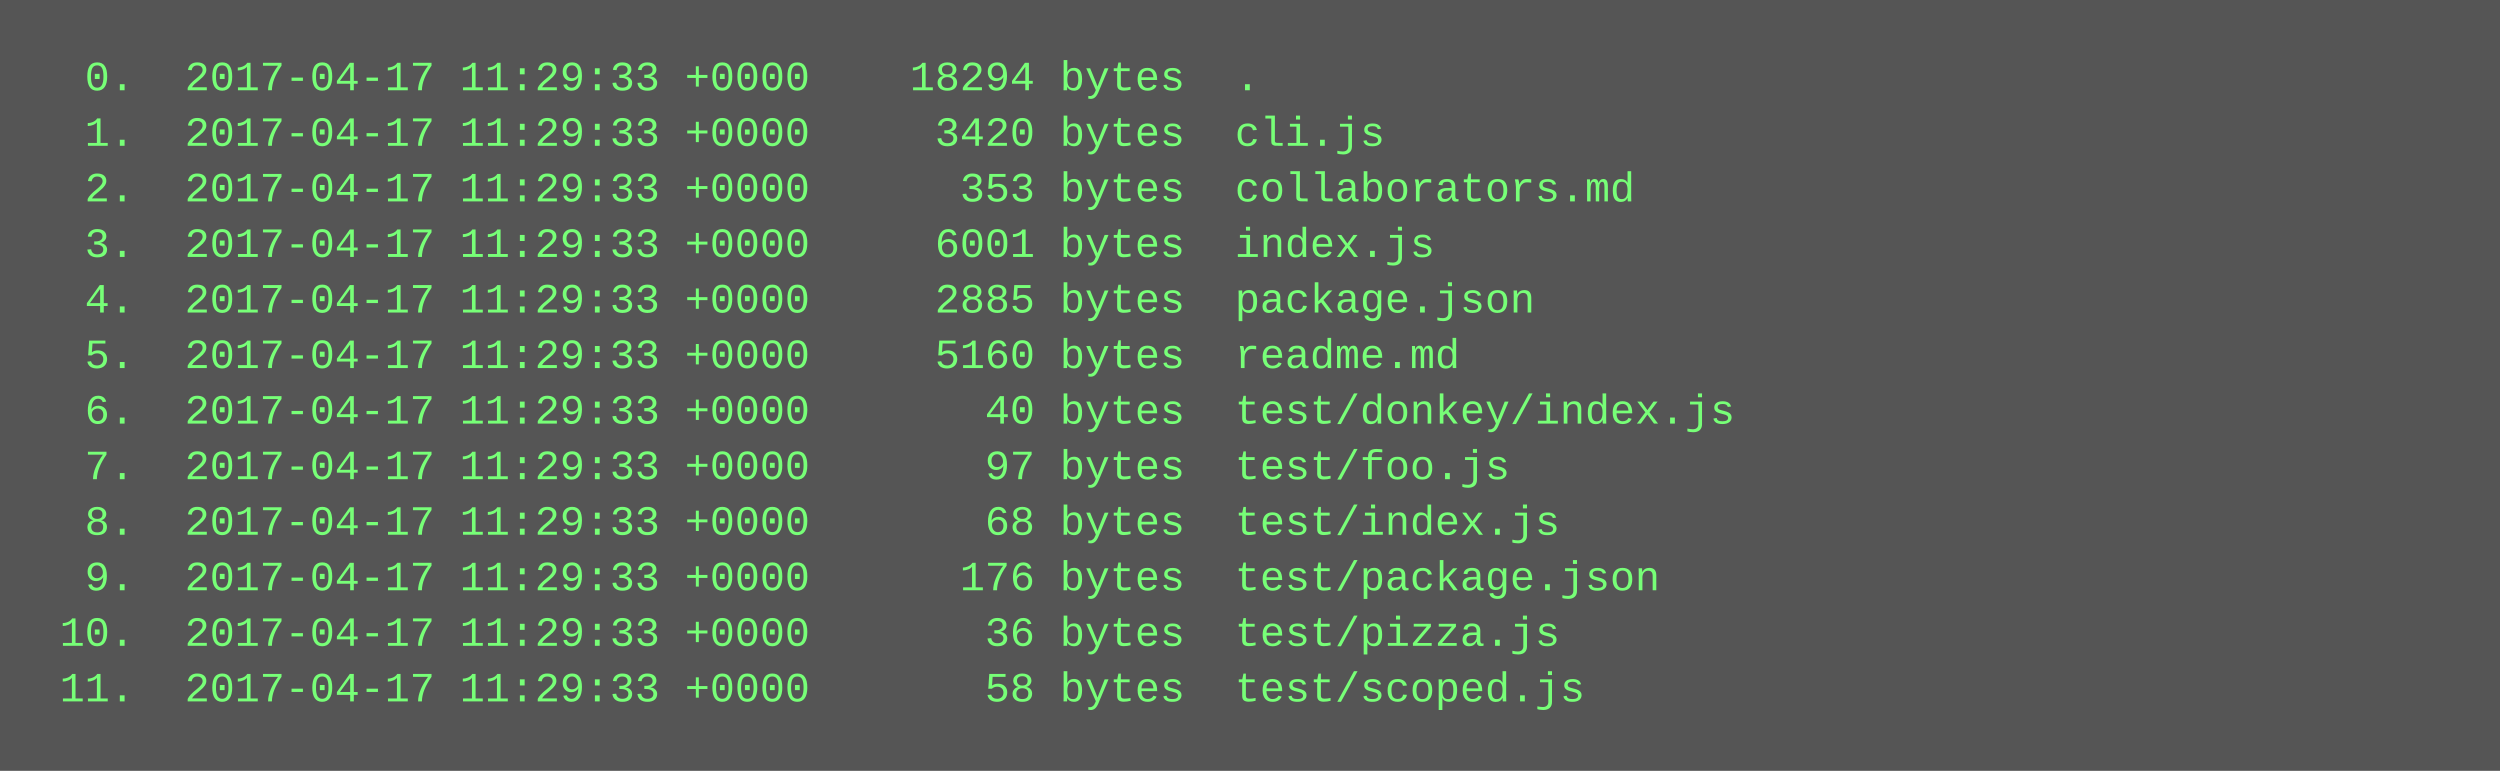
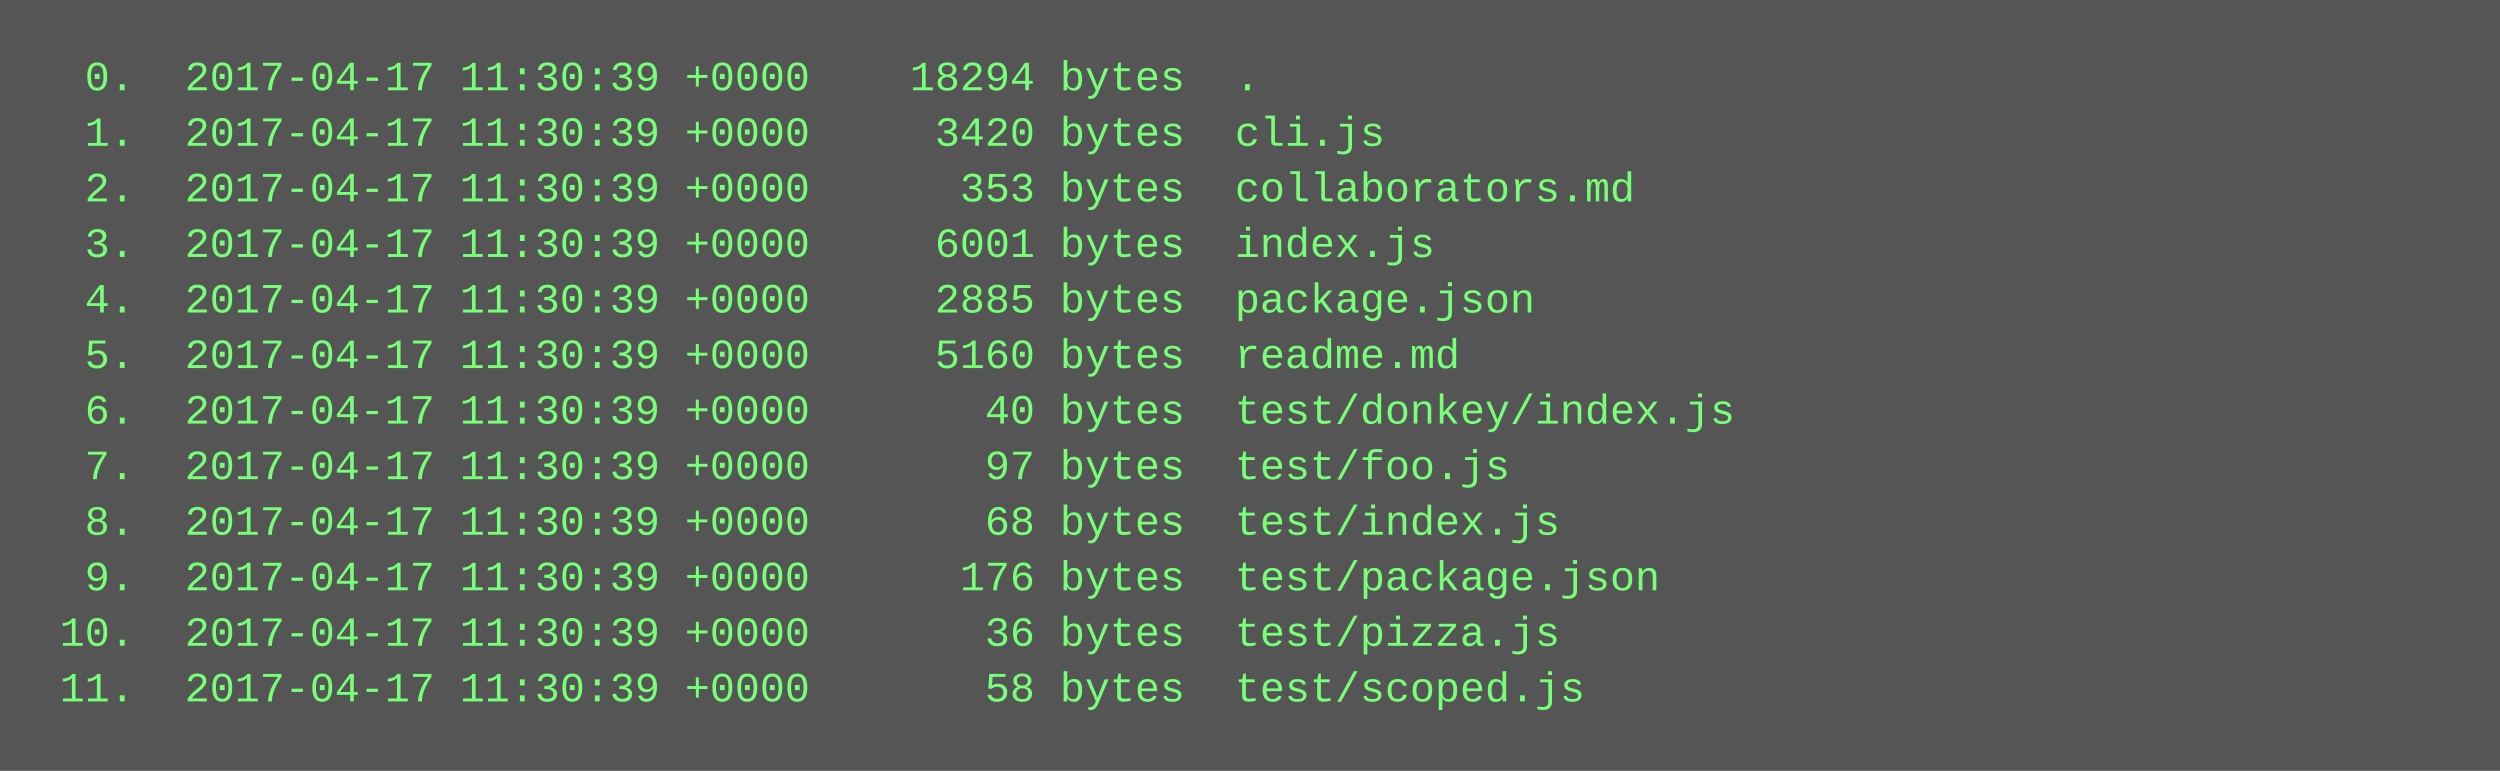
<svg xmlns="http://www.w3.org/2000/svg" height="222" width="720">
  <rect height="222" fill="#555" width="720" />
  <text fill="#7f7" font-family="Courier New" font-size="12" xml:space="preserve">
-     <tspan x="10" y="26">  0.  2017-04-17 11:29:33 +0000    18294 bytes  .</tspan>
-     <tspan x="10" y="42">  1.  2017-04-17 11:29:33 +0000     3420 bytes  cli.js</tspan>
-     <tspan x="10" y="58">  2.  2017-04-17 11:29:33 +0000      353 bytes  collaborators.md</tspan>
-     <tspan x="10" y="74">  3.  2017-04-17 11:29:33 +0000     6001 bytes  index.js</tspan>
-     <tspan x="10" y="90">  4.  2017-04-17 11:29:33 +0000     2885 bytes  package.json</tspan>
-     <tspan x="10" y="106">  5.  2017-04-17 11:29:33 +0000     5160 bytes  readme.md</tspan>
-     <tspan x="10" y="122">  6.  2017-04-17 11:29:33 +0000       40 bytes  test/donkey/index.js</tspan>
-     <tspan x="10" y="138">  7.  2017-04-17 11:29:33 +0000       97 bytes  test/foo.js</tspan>
-     <tspan x="10" y="154">  8.  2017-04-17 11:29:33 +0000       68 bytes  test/index.js</tspan>
-     <tspan x="10" y="170">  9.  2017-04-17 11:29:33 +0000      176 bytes  test/package.json</tspan>
-     <tspan x="10" y="186"> 10.  2017-04-17 11:29:33 +0000       36 bytes  test/pizza.js</tspan>
-     <tspan x="10" y="202"> 11.  2017-04-17 11:29:33 +0000       58 bytes  test/scoped.js</tspan>
+     <tspan x="10" y="26">  0.  2017-04-17 11:30:39 +0000    18294 bytes  .</tspan>
+     <tspan x="10" y="42">  1.  2017-04-17 11:30:39 +0000     3420 bytes  cli.js</tspan>
+     <tspan x="10" y="58">  2.  2017-04-17 11:30:39 +0000      353 bytes  collaborators.md</tspan>
+     <tspan x="10" y="74">  3.  2017-04-17 11:30:39 +0000     6001 bytes  index.js</tspan>
+     <tspan x="10" y="90">  4.  2017-04-17 11:30:39 +0000     2885 bytes  package.json</tspan>
+     <tspan x="10" y="106">  5.  2017-04-17 11:30:39 +0000     5160 bytes  readme.md</tspan>
+     <tspan x="10" y="122">  6.  2017-04-17 11:30:39 +0000       40 bytes  test/donkey/index.js</tspan>
+     <tspan x="10" y="138">  7.  2017-04-17 11:30:39 +0000       97 bytes  test/foo.js</tspan>
+     <tspan x="10" y="154">  8.  2017-04-17 11:30:39 +0000       68 bytes  test/index.js</tspan>
+     <tspan x="10" y="170">  9.  2017-04-17 11:30:39 +0000      176 bytes  test/package.json</tspan>
+     <tspan x="10" y="186"> 10.  2017-04-17 11:30:39 +0000       36 bytes  test/pizza.js</tspan>
+     <tspan x="10" y="202"> 11.  2017-04-17 11:30:39 +0000       58 bytes  test/scoped.js</tspan>
  </text>
</svg>
